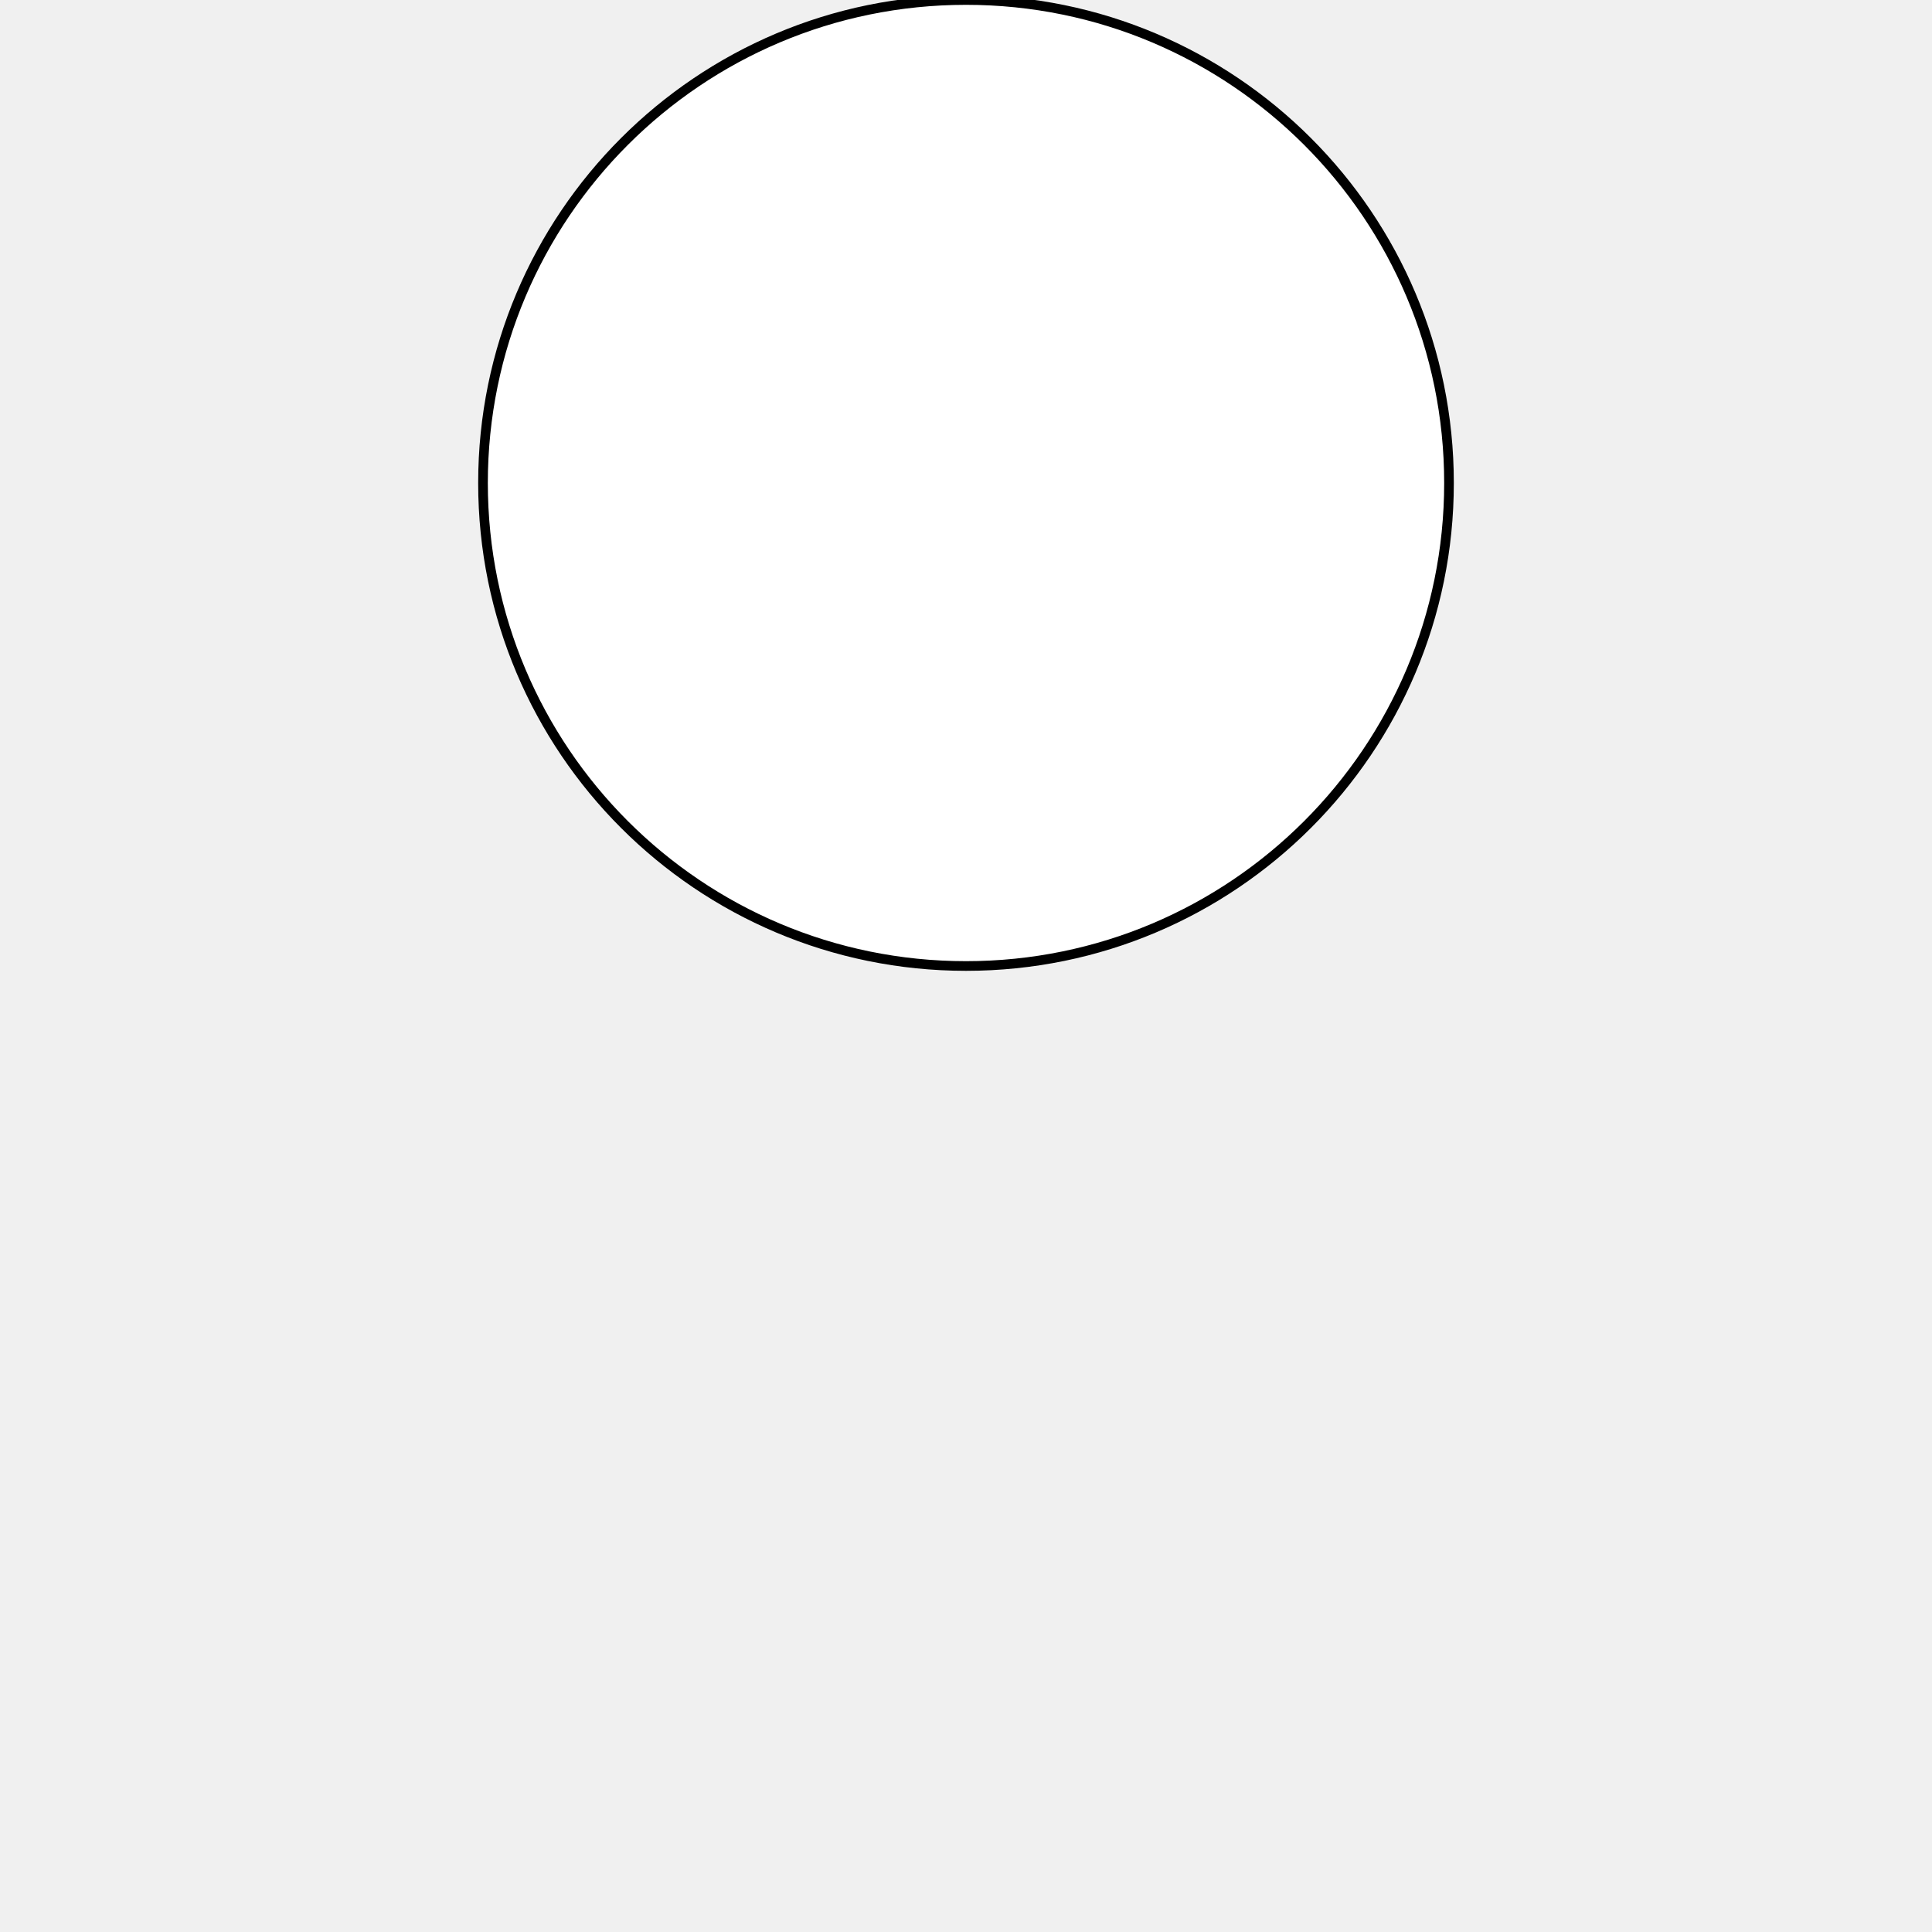
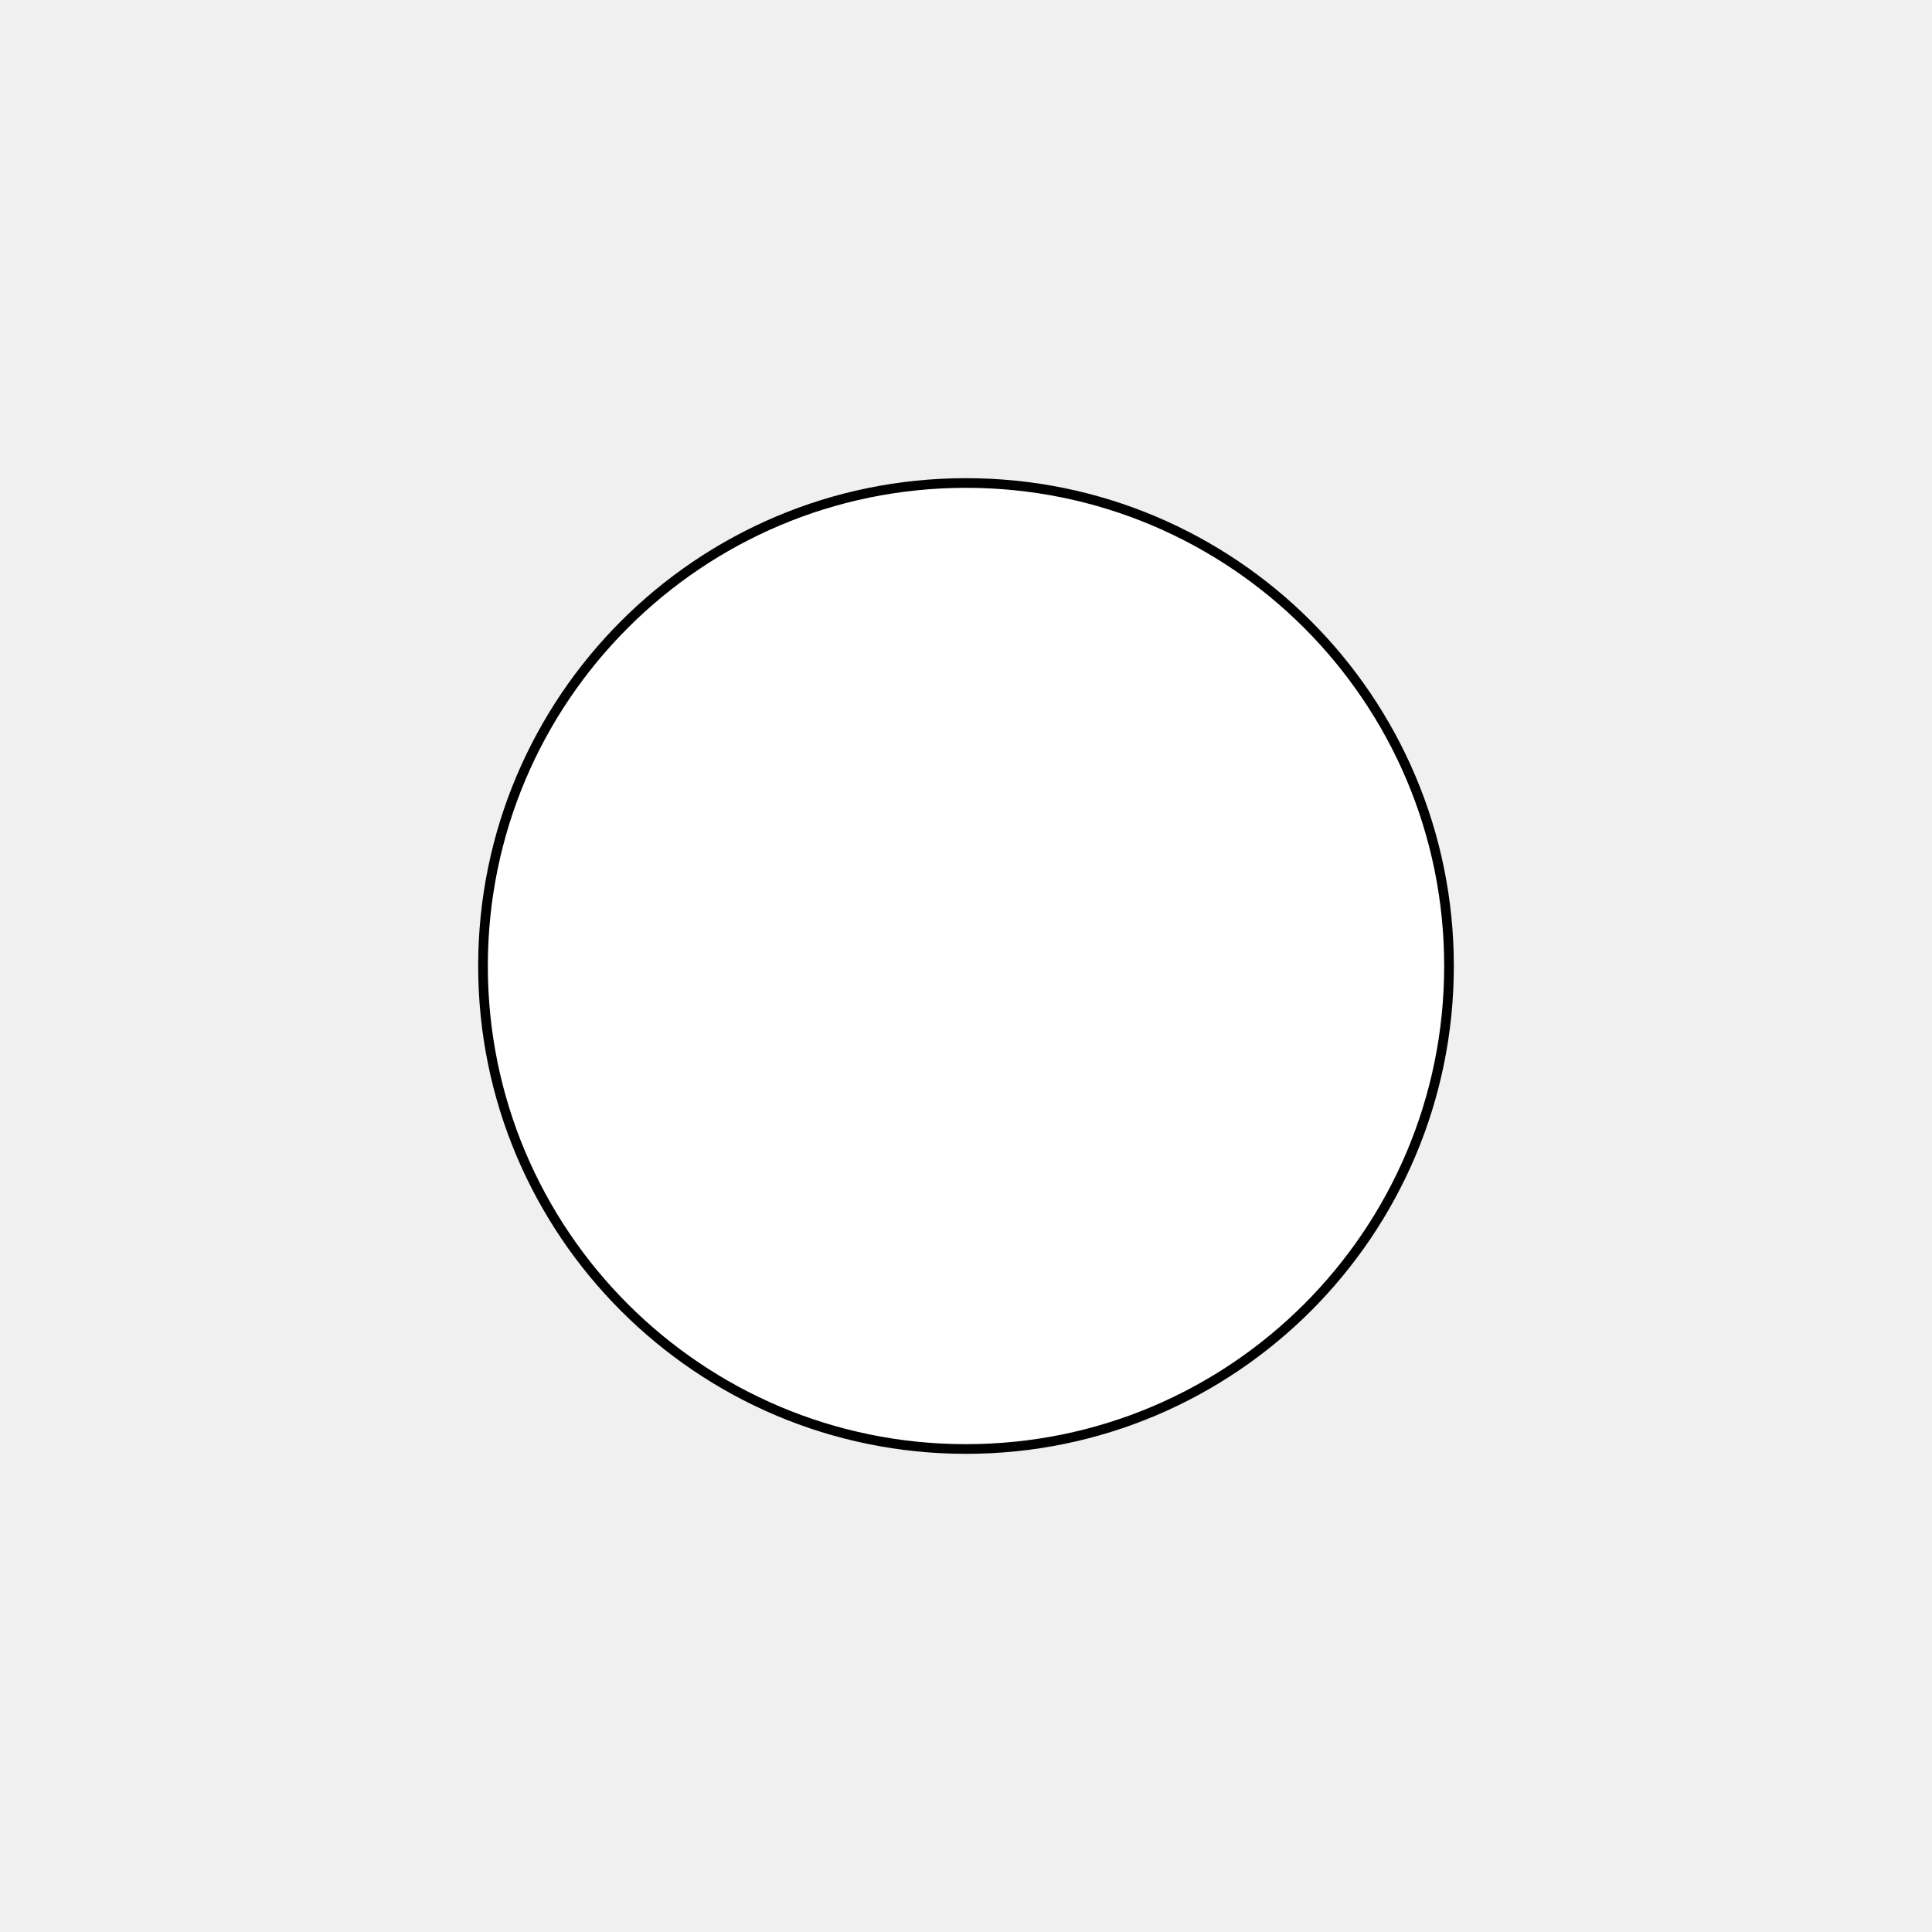
<svg xmlns="http://www.w3.org/2000/svg" width="200px" height="200px">
-   <circle cx="100" cy="50" r="50" style="fill:white;stroke:black;stroke-width=1" />
+   <circle cx="100" cy="100" r="50" style="fill:white;stroke:black;stroke-width=1" />
</svg>
